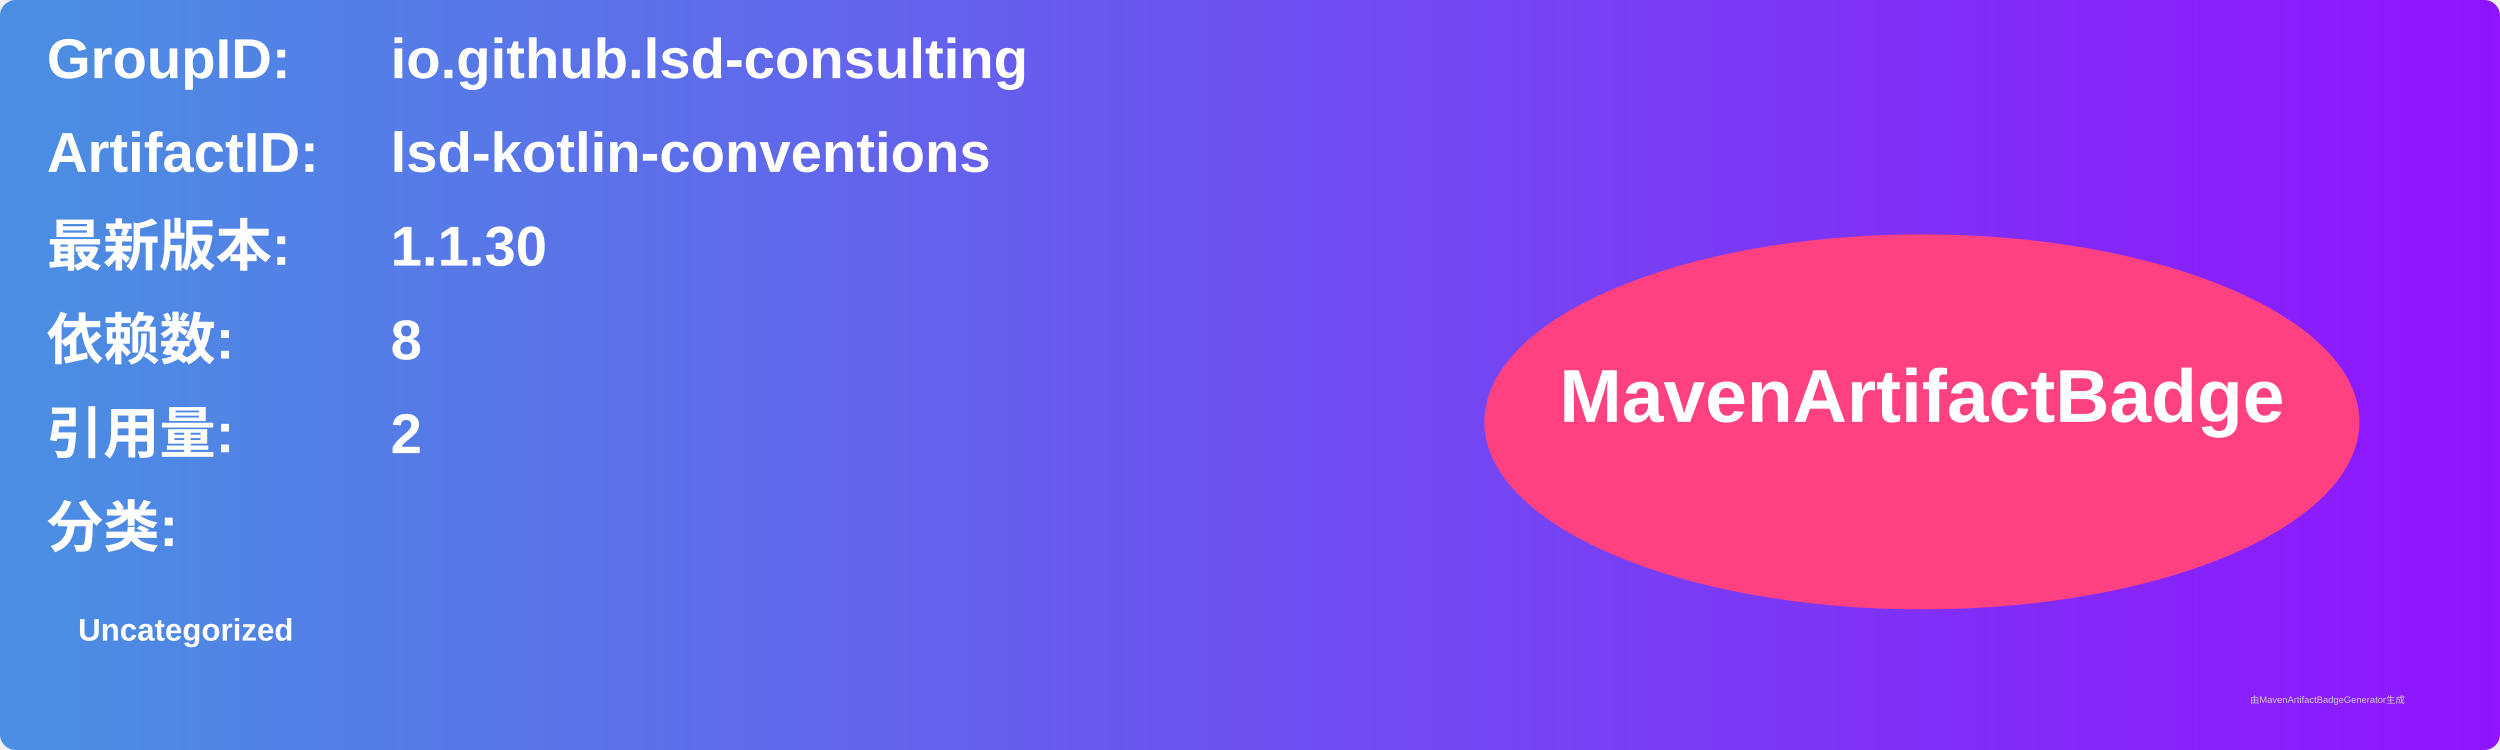
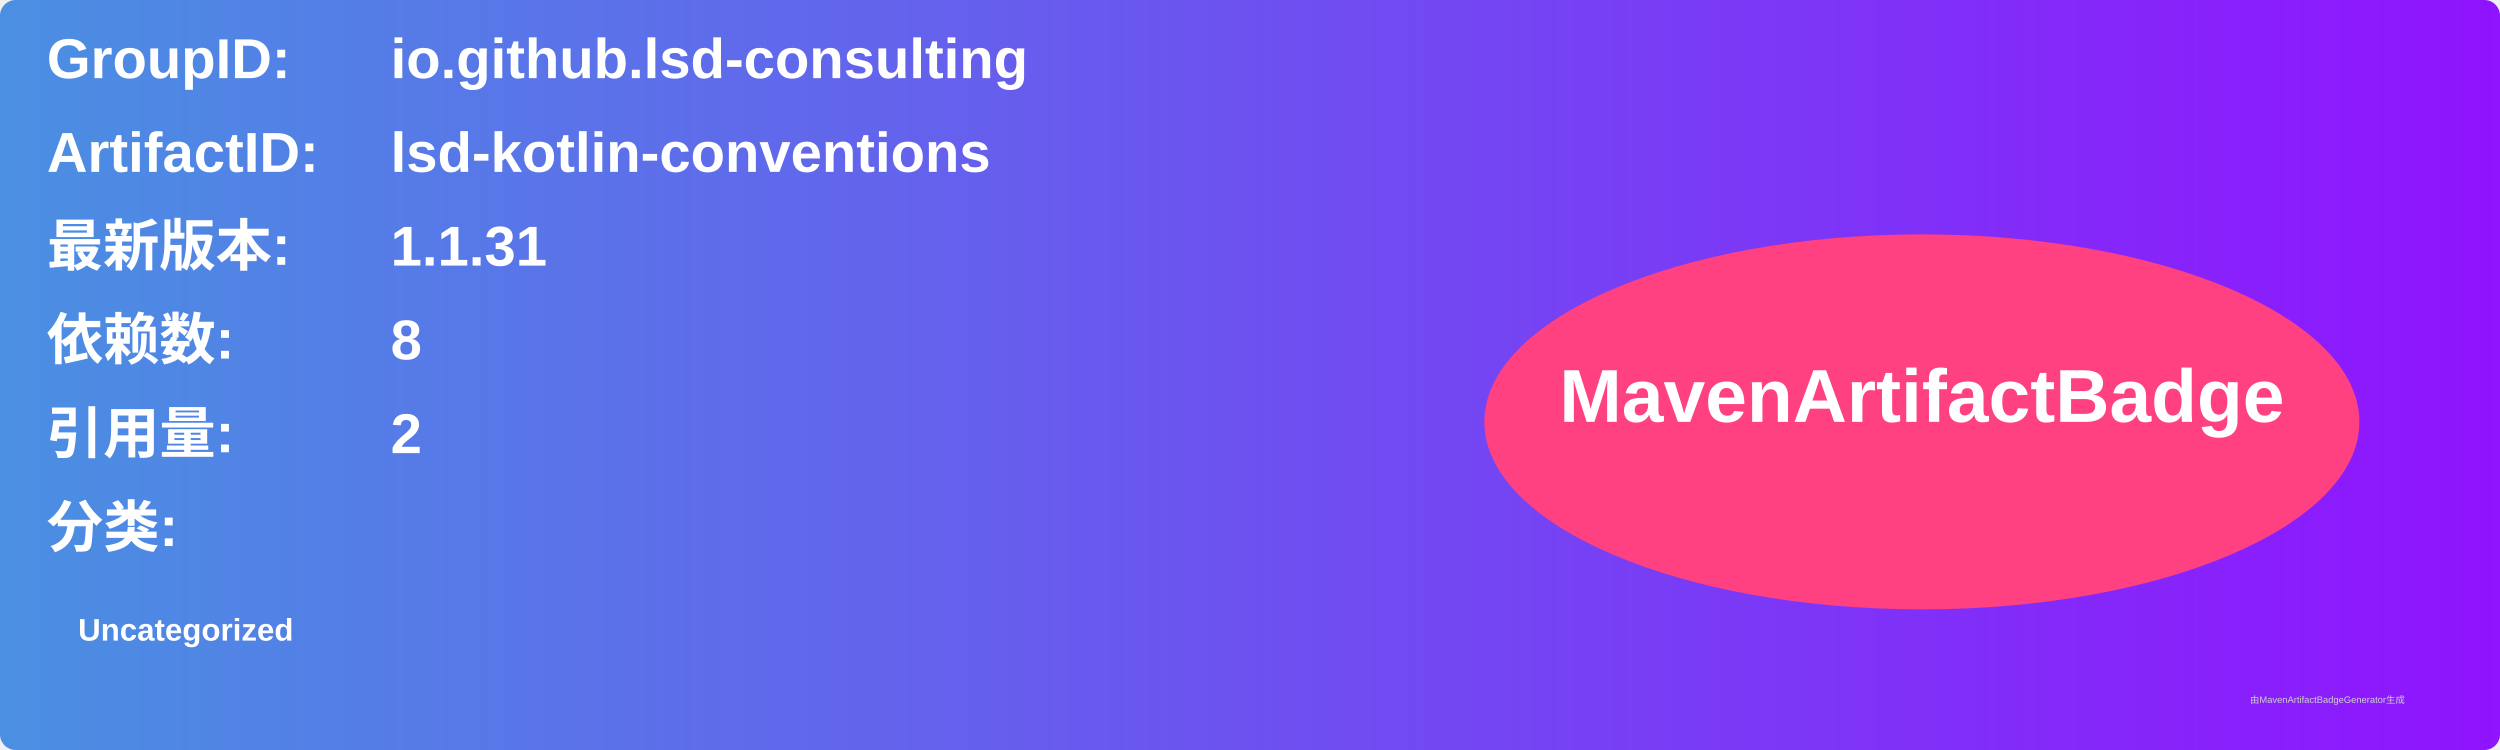
<svg xmlns="http://www.w3.org/2000/svg" width="800" height="240" viewBox="0 0 800 240">
  <linearGradient id="grad" x1="0%" y1="0%" x2="100%" y2="0%">
    <stop offset="0%" stop-color="#4a90e2" />
    <stop offset="100%" stop-color="#9013fe" />
  </linearGradient>
  <rect width="100%" height="100%" rx="5" ry="5" fill="url(#grad)" />
  <g transform="translate(15, 15)">
    <text x="0" y="10" font-family="Arial" font-size="18" fill="white" font-weight="bold" width="260">GroupID:</text>
    <text x="110" y="10" font-family="Arial" font-size="18" fill="white" font-weight="bold" width="460">io.github.lsd-consulting</text>
    <text x="0" y="40" font-family="Arial" font-size="18" fill="white" font-weight="bold" width="260">ArtifactID:</text>
    <text x="110" y="40" font-family="Arial" font-size="18" fill="white" font-weight="bold" width="460">lsd-kotlin-conventions</text>
    <text x="0" y="70" font-family="Arial" font-size="18" fill="white" font-weight="bold">最新版本:</text>
    <text x="110" y="70" font-family="Arial" font-size="18" fill="white" font-weight="bold">
-       <tspan font-weight="bold">1.1.30</tspan>
+       <tspan font-weight="bold">1.1.31</tspan>
    </text>
    <text x="0" y="100" font-family="Arial" font-size="18" fill="white" font-weight="bold">依赖数: </text>
    <text x="110" y="100" font-family="Arial" font-size="18" fill="white">
      <tspan font-weight="bold">8</tspan>
    </text>
    <text x="0" y="130" font-family="Arial" font-size="18" fill="white" font-weight="bold">引用量: </text>
    <text x="110" y="130" font-family="Arial" font-size="18" fill="white">
      <tspan font-weight="bold">2</tspan>
    </text>
    <text x="0" y="160" font-family="Arial" font-size="18" fill="white" font-weight="bold">分类:</text>
    <text x="10" y="190" font-family="Arial" font-size="10" fill="white">
      <tspan font-weight="bold">Uncategorized</tspan>
    </text>
    <ellipse cx="600" cy="120" rx="140" ry="60" fill="#ff4081" />
    <text x="600" y="120" text-anchor="middle" font-family="Arial" font-size="24" fill="white" font-weight="bold">MavenArtifactBadge</text>
  </g>
  <text x="720" y="225" font-family="Arial" font-size="3" fill="#d0d0d0">由MavenArtifactBadgeGenerator生成</text>
</svg>
